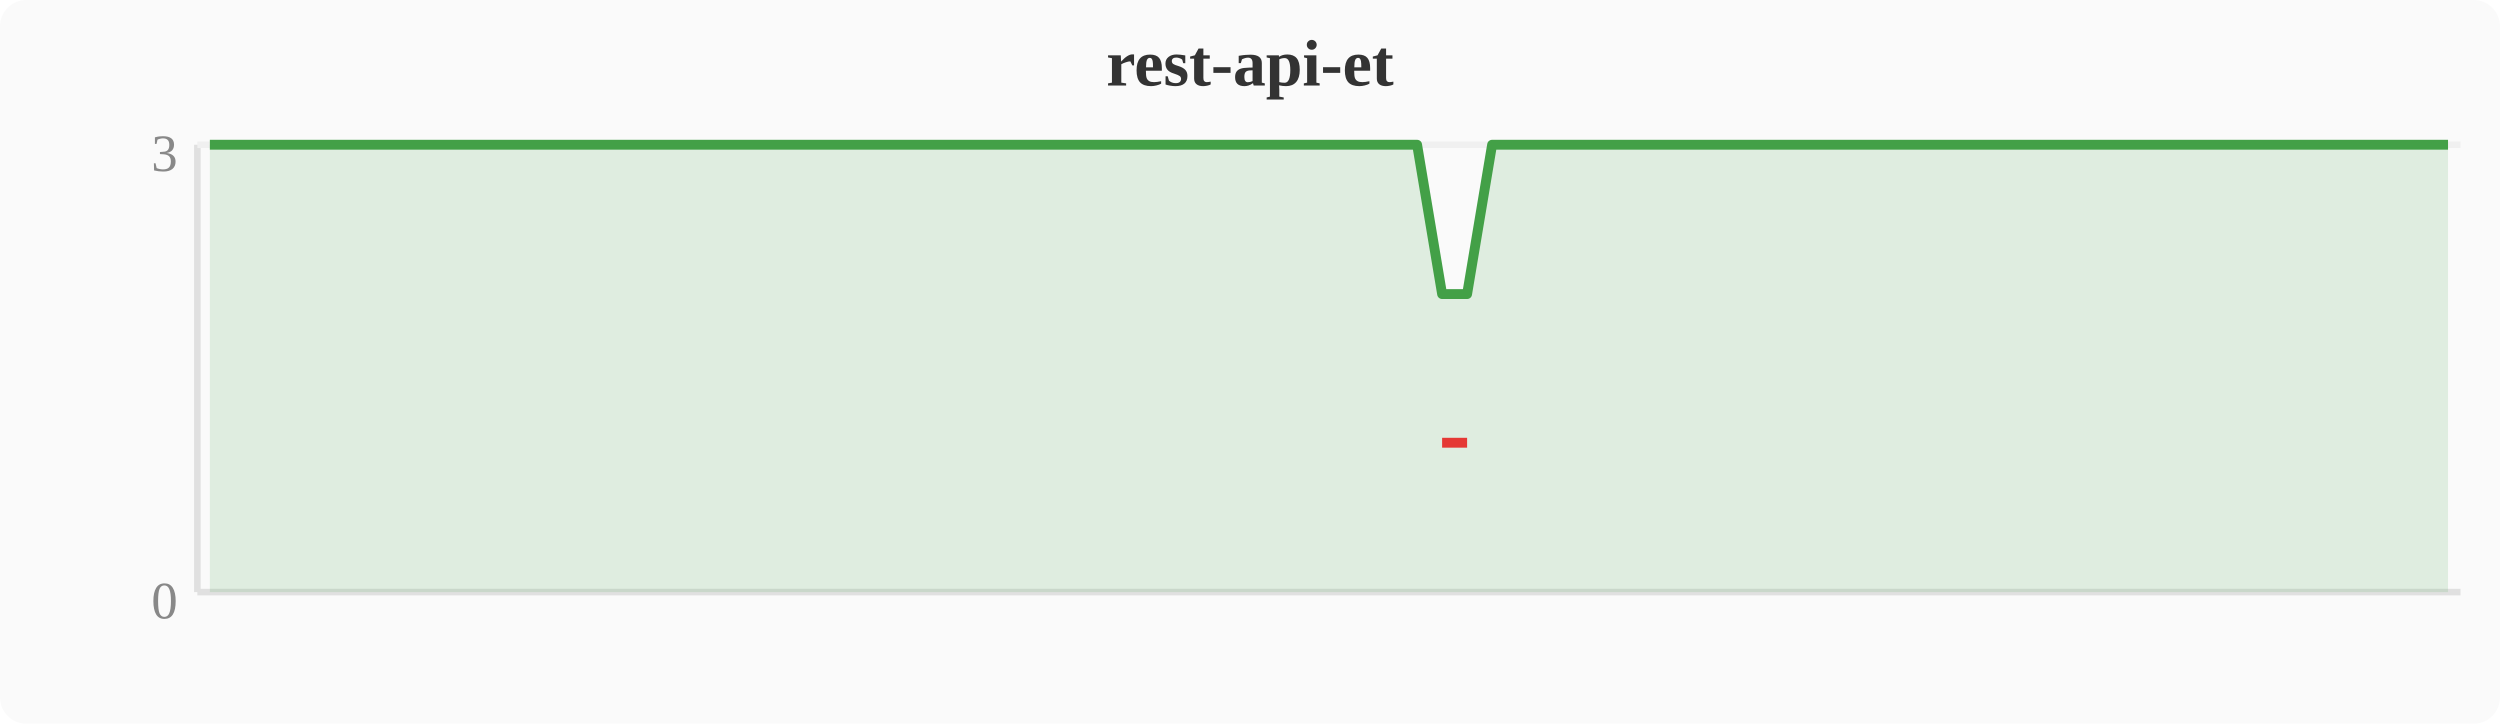
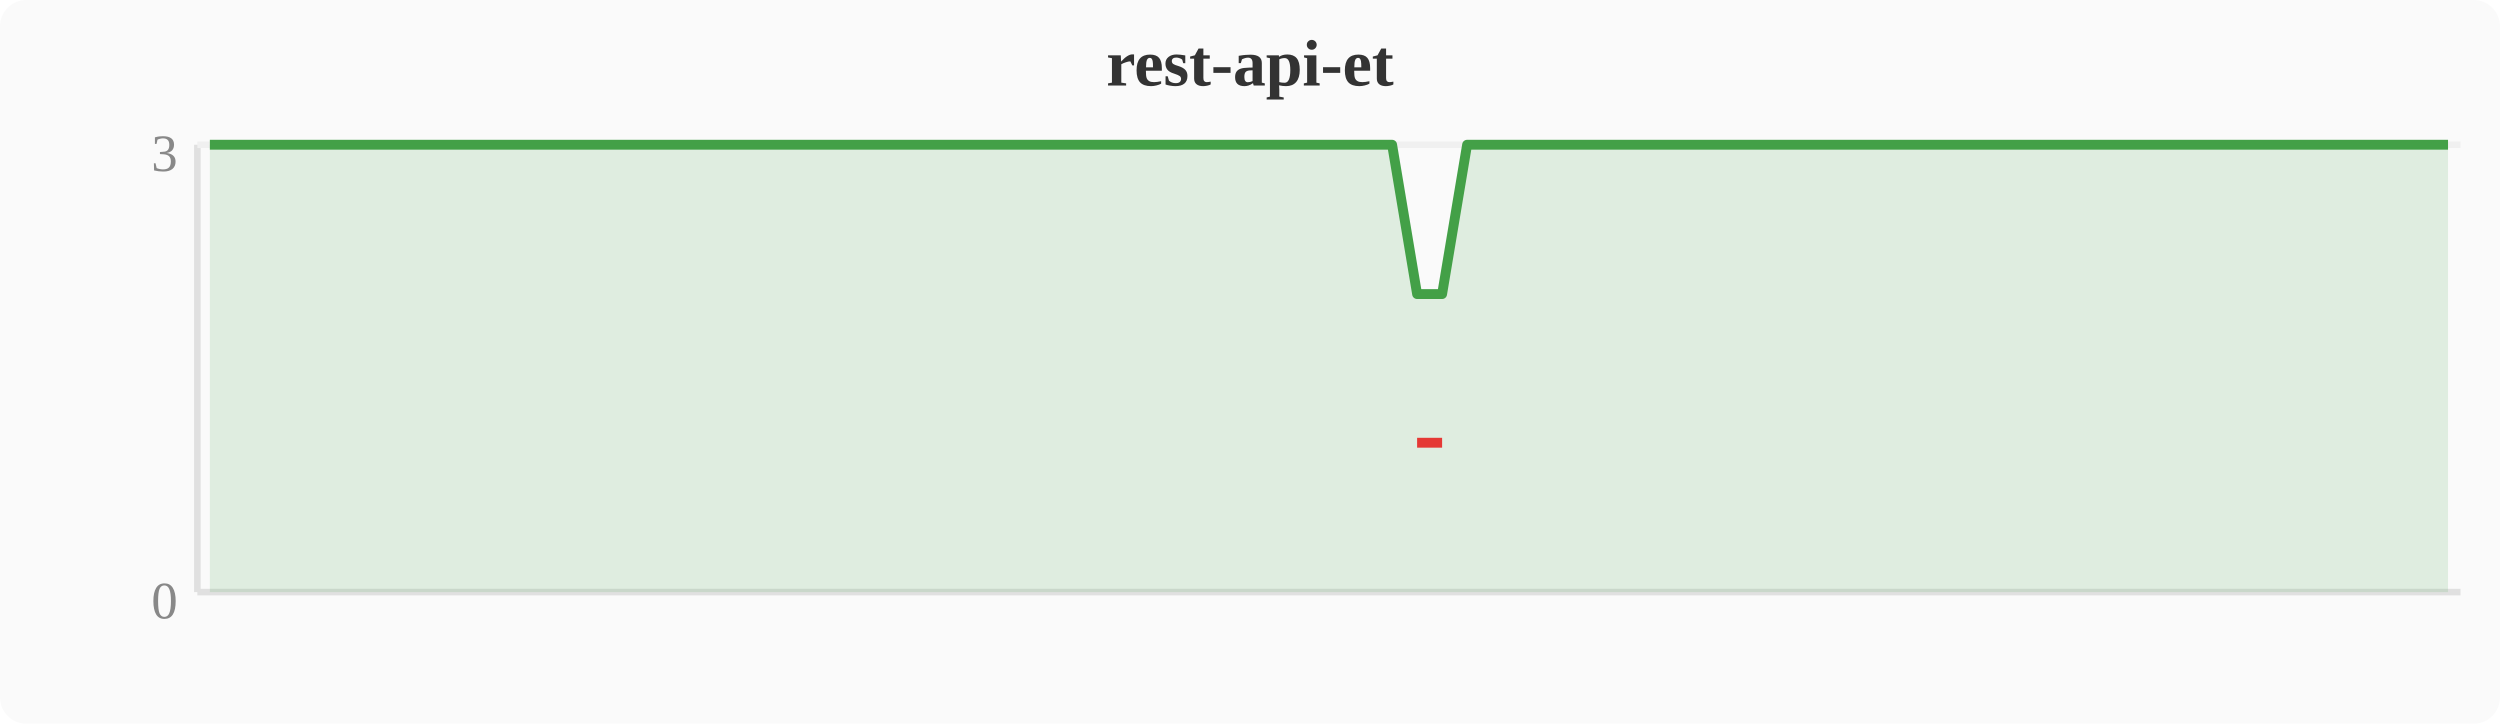
<svg xmlns="http://www.w3.org/2000/svg" width="380" height="110" viewBox="0 0 380 110">
  <rect width="380" height="110" fill="#fafafa" rx="4" />
  <text x="190" y="13" text-anchor="middle" font-size="10" font-weight="bold" fill="#333">rest-api-et</text>
  <line x1="30" y1="22" x2="30" y2="90" stroke="#e0e0e0" stroke-width="1" />
  <line x1="30" y1="90" x2="374" y2="90" stroke="#e0e0e0" stroke-width="1" />
  <line x1="30" y1="22" x2="374" y2="22" stroke="#f0f0f0" stroke-width="1" />
  <text x="27" y="94" text-anchor="end" font-size="8" fill="#888">0</text>
  <text x="27" y="26" text-anchor="end" font-size="8" fill="#888">3</text>
-   <polygon points="31.9,22.0 35.7,22.0 39.6,22.0 43.4,22.0 47.2,22.0 51.0,22.0 54.8,22.0 58.7,22.0 62.5,22.0 66.3,22.0 70.1,22.0 74.0,22.0 77.8,22.0 81.6,22.0 85.4,22.0 89.2,22.0 93.1,22.0 96.9,22.0 100.7,22.0 104.5,22.0 108.4,22.0 112.2,22.0 116.0,22.0 119.8,22.0 123.6,22.0 127.5,22.0 131.3,22.0 135.1,22.0 138.9,22.0 142.8,22.0 146.6,22.0 150.4,22.0 154.2,22.0 158.0,22.0 161.9,22.0 165.7,22.0 169.5,22.0 173.3,22.0 177.2,22.0 181.0,22.0 184.8,22.0 188.6,22.0 192.4,22.0 196.3,22.0 200.1,22.0 203.9,22.0 207.7,22.0 211.6,22.0 215.4,22.0 219.2,44.7 223.0,44.7 226.8,22.0 230.7,22.0 234.5,22.0 238.3,22.0 242.1,22.0 246.0,22.0 249.8,22.0 253.6,22.0 257.4,22.0 261.2,22.0 265.1,22.0 268.9,22.0 272.7,22.0 276.5,22.0 280.4,22.0 284.2,22.0 288.0,22.0 291.8,22.0 295.6,22.0 299.5,22.0 303.3,22.0 307.1,22.0 310.9,22.0 314.8,22.0 318.6,22.0 322.4,22.0 326.2,22.0 330.0,22.0 333.9,22.0 337.7,22.0 341.5,22.0 345.3,22.0 349.2,22.0 353.0,22.0 356.8,22.0 360.6,22.0 364.4,22.0 368.3,22.0 372.1,22.0 372.1,90 31.9,90" fill="#43a047" opacity="0.15" />
-   <polyline points="31.9,22.0 35.7,22.0 39.6,22.0 43.4,22.0 47.2,22.0 51.0,22.0 54.8,22.0 58.7,22.0 62.5,22.0 66.3,22.0 70.1,22.0 74.0,22.0 77.8,22.0 81.6,22.0 85.4,22.0 89.2,22.0 93.1,22.0 96.9,22.0 100.7,22.0 104.5,22.0 108.4,22.0 112.2,22.0 116.0,22.0 119.8,22.0 123.6,22.0 127.5,22.0 131.3,22.0 135.1,22.0 138.9,22.0 142.8,22.0 146.6,22.0 150.4,22.0 154.2,22.0 158.0,22.0 161.9,22.0 165.7,22.0 169.5,22.0 173.3,22.0 177.2,22.0 181.0,22.0 184.8,22.0 188.6,22.0 192.4,22.0 196.3,22.0 200.1,22.0 203.9,22.0 207.7,22.0 211.6,22.0 215.4,22.0 219.2,44.7 223.0,44.7 226.8,22.0 230.7,22.0 234.5,22.0 238.3,22.0 242.1,22.0 246.0,22.0 249.8,22.0 253.6,22.0 257.4,22.0 261.2,22.0 265.1,22.0 268.9,22.0 272.7,22.0 276.5,22.0 280.4,22.0 284.2,22.0 288.0,22.0 291.8,22.0 295.6,22.0 299.5,22.0 303.3,22.0 307.1,22.0 310.9,22.0 314.8,22.0 318.6,22.0 322.4,22.0 326.2,22.0 330.0,22.0 333.9,22.0 337.7,22.0 341.5,22.0 345.3,22.0 349.2,22.0 353.0,22.0 356.8,22.0 360.6,22.0 364.4,22.0 368.3,22.0 372.1,22.0" fill="none" stroke="#43a047" stroke-width="1.5" stroke-linejoin="round" />
-   <polyline points="219.2,67.3 223.0,67.3" fill="none" stroke="#e53935" stroke-width="1.5" stroke-linejoin="round" />
+   <polygon points="31.9,22.0 35.7,22.0 39.6,22.0 43.4,22.0 47.2,22.0 51.0,22.0 54.8,22.0 58.7,22.0 62.5,22.0 66.3,22.0 70.1,22.0 74.0,22.0 77.8,22.0 81.6,22.0 85.4,22.0 89.2,22.0 93.1,22.0 96.9,22.0 100.7,22.0 104.5,22.0 108.4,22.0 112.2,22.0 116.0,22.0 119.8,22.0 123.6,22.0 127.5,22.0 131.3,22.0 135.1,22.0 138.9,22.0 142.8,22.0 146.6,22.0 150.4,22.0 154.2,22.0 158.0,22.0 161.9,22.0 165.7,22.0 169.5,22.0 173.3,22.0 177.2,22.0 181.0,22.0 184.8,22.0 188.6,22.0 192.4,22.0 196.3,22.0 200.1,22.0 203.9,22.0 207.7,22.0 211.6,22.0 215.4,44.7 219.2,44.7 223.0,22.0 226.8,22.0 230.7,22.0 234.5,22.0 238.3,22.0 242.1,22.0 246.0,22.0 249.8,22.0 253.6,22.0 257.4,22.0 261.2,22.0 265.1,22.0 268.9,22.0 272.7,22.0 276.5,22.0 280.4,22.0 284.2,22.0 288.0,22.0 291.8,22.0 295.6,22.0 299.5,22.0 303.3,22.0 307.1,22.0 310.9,22.0 314.8,22.0 318.6,22.0 322.4,22.0 326.2,22.0 330.0,22.0 333.9,22.0 337.7,22.0 341.5,22.0 345.3,22.0 349.2,22.0 353.0,22.0 356.8,22.0 360.6,22.0 364.4,22.0 368.3,22.0 372.1,22.0 372.1,90 31.9,90" fill="#43a047" opacity="0.15" />
+   <polyline points="31.9,22.0 35.7,22.0 39.6,22.0 43.4,22.0 47.2,22.0 51.0,22.0 54.8,22.0 58.7,22.0 62.5,22.0 66.3,22.0 70.1,22.0 74.0,22.0 77.8,22.0 81.6,22.0 85.4,22.0 89.2,22.0 93.1,22.0 96.9,22.0 100.7,22.0 104.5,22.0 108.4,22.0 112.2,22.0 116.0,22.0 119.8,22.0 123.6,22.0 127.5,22.0 131.3,22.0 135.1,22.0 138.9,22.0 142.8,22.0 146.6,22.0 150.4,22.0 154.2,22.0 158.0,22.0 161.9,22.0 165.7,22.0 169.5,22.0 173.3,22.0 177.2,22.0 181.0,22.0 184.8,22.0 188.6,22.0 192.4,22.0 196.3,22.0 200.1,22.0 203.9,22.0 207.7,22.0 211.6,22.0 215.4,44.7 219.2,44.7 223.0,22.0 226.8,22.0 230.7,22.0 234.5,22.0 238.3,22.0 242.1,22.0 246.0,22.0 249.8,22.0 253.6,22.0 257.4,22.0 261.2,22.0 265.1,22.0 268.9,22.0 272.7,22.0 276.5,22.0 280.4,22.0 284.2,22.0 288.0,22.0 291.8,22.0 295.6,22.0 299.5,22.0 303.3,22.0 307.1,22.0 310.9,22.0 314.8,22.0 318.6,22.0 322.4,22.0 326.2,22.0 330.0,22.0 333.9,22.0 337.7,22.0 341.5,22.0 345.3,22.0 349.2,22.0 353.0,22.0 356.8,22.0 360.6,22.0 364.4,22.0 368.3,22.0 372.1,22.0" fill="none" stroke="#43a047" stroke-width="1.5" stroke-linejoin="round" />
+   <polyline points="215.4,67.3 219.2,67.3" fill="none" stroke="#e53935" stroke-width="1.5" stroke-linejoin="round" />
</svg>
